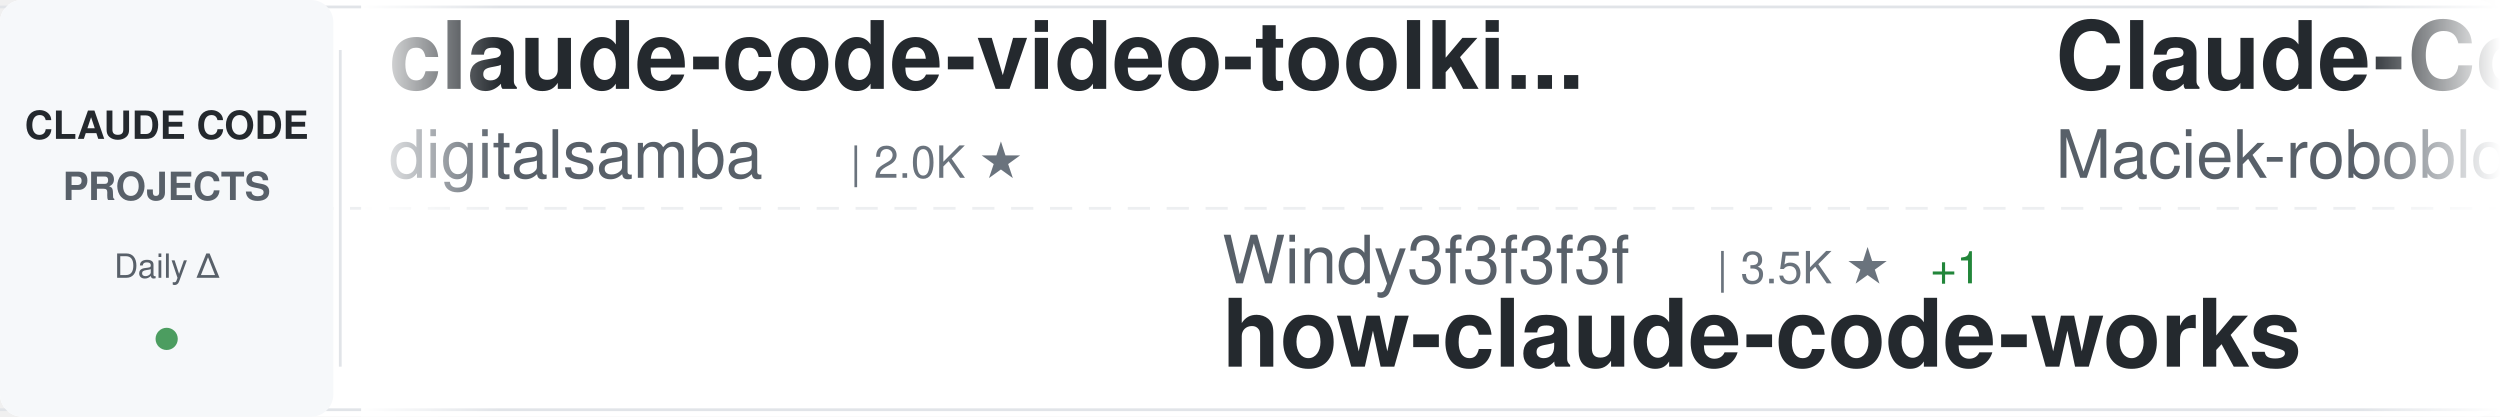
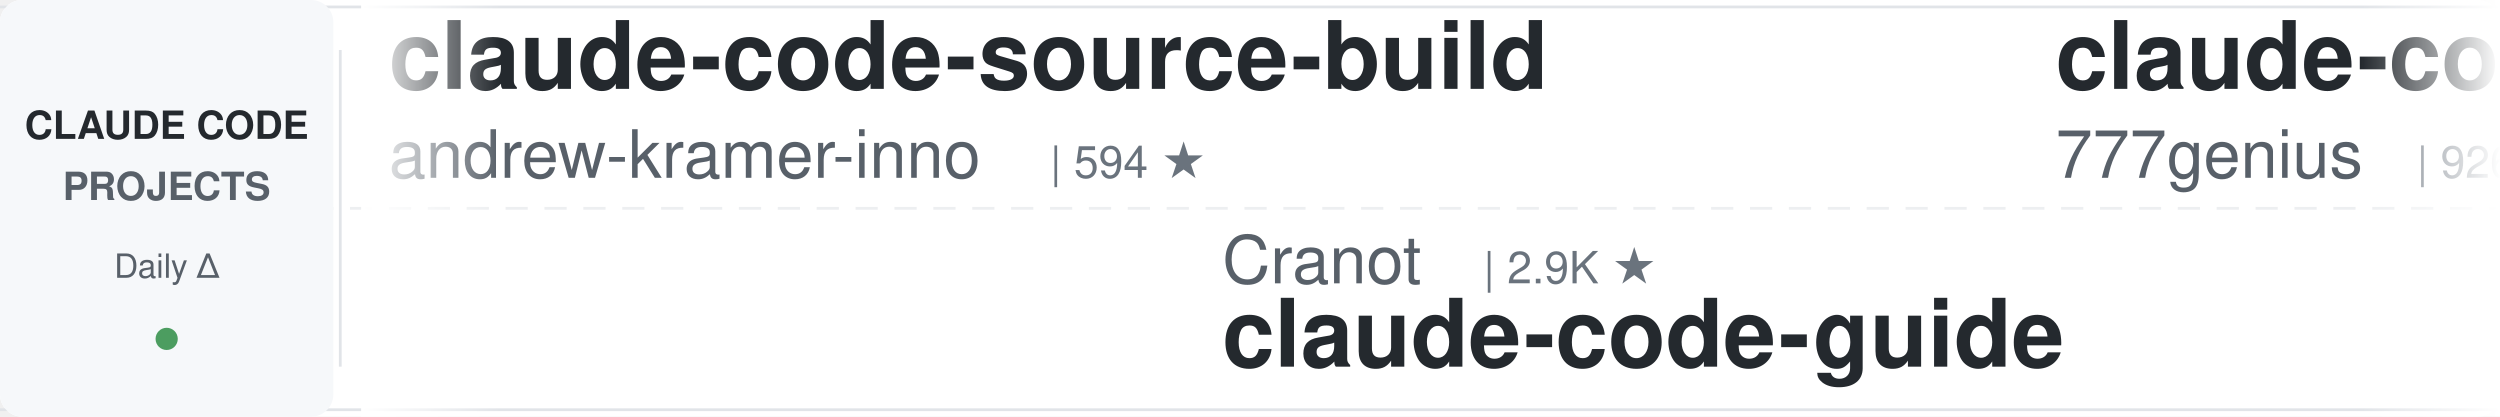
<svg xmlns="http://www.w3.org/2000/svg" width="900" height="150">
  <defs>
    <linearGradient id="awesomeLeftFade" x1="0%" y1="0%" x2="100%" y2="0%">
      <stop offset="0%" style="stop-color:#ffffff;stop-opacity:1" />
      <stop offset="100%" style="stop-color:#ffffff;stop-opacity:0" />
    </linearGradient>
    <linearGradient id="awesomeRightFade" x1="0%" y1="0%" x2="100%" y2="0%">
      <stop offset="0%" style="stop-color:#ffffff;stop-opacity:0" />
      <stop offset="100%" style="stop-color:#ffffff;stop-opacity:1" />
    </linearGradient>
  </defs>
  <rect width="900" height="150" fill="#ffffff" rx="8" />
  <rect x="0" y="2" width="900" height="1" fill="#e1e4e8" />
  <rect x="0" y="147" width="900" height="1" fill="#e1e4e8" />
  <line x1="0" y1="75" x2="900" y2="75" stroke="#e1e4e8" stroke-width="1" stroke-dasharray="8 6" opacity="0.6" />
  <rect x="0" y="0" width="120" height="150" fill="#f6f8fa" rx="8" />
  <text x="60" y="50" font-family="-apple-system, BlinkMacSystemFont, 'Segoe UI', Helvetica, Arial, sans-serif" font-size="14" font-weight="600" fill="#24292e" text-anchor="middle">CLAUDE CODE</text>
  <text x="60" y="72" font-family="-apple-system, BlinkMacSystemFont, 'Segoe UI', Helvetica, Arial, sans-serif" font-size="14" font-weight="600" fill="#586069" text-anchor="middle">PROJECTS</text>
  <text x="60" y="100" font-family="-apple-system, BlinkMacSystemFont, 'Segoe UI', Helvetica, Arial, sans-serif" font-size="12" font-weight="500" fill="#586069" text-anchor="middle">Daily Δ</text>
  <circle cx="60" cy="122" r="4" fill="#22863a" opacity="0.8" />
  <rect x="122" y="18" width="1" height="114" fill="#e1e4e8" />
  <clipPath id="awesomeTickerClip">
    <rect x="130" y="0" width="770" height="150" />
  </clipPath>
  <g clip-path="url(#awesomeTickerClip)">
    <g id="awesomeTickerItems">
      <animateTransform attributeName="transform" attributeType="XML" type="translate" from="0 0" to="-3000 0" dur="54s" repeatCount="indefinite" />
      <g transform="translate(0, 0)">
-         <text x="140" y="32" font-family="-apple-system, BlinkMacSystemFont, 'Segoe UI', Helvetica, Arial, sans-serif" font-size="34" font-weight="600" fill="#24292e">claude-code-video-toolki...</text>
-         <text x="140" y="64" font-family="-apple-system, BlinkMacSystemFont, 'Segoe UI', Helvetica, Arial, sans-serif" font-size="24" font-weight="400" fill="#586069">digitalsamba</text>
-         <text x="306" y="64" font-family="-apple-system, BlinkMacSystemFont, 'Segoe UI', Helvetica, Arial, sans-serif" font-size="16" font-weight="500" fill="#6a737d">| 2.0K ★</text>
+         <text x="140" y="32" font-family="-apple-system, BlinkMacSystemFont, 'Segoe UI', Helvetica, Arial, sans-serif" font-size="34" font-weight="600" fill="#24292e">claude-code-source-build</text>
+         <text x="140" y="64" font-family="-apple-system, BlinkMacSystemFont, 'Segoe UI', Helvetica, Arial, sans-serif" font-size="24" font-weight="400" fill="#586069">andrew-kramer-inno</text>
+         <text x="378" y="64" font-family="-apple-system, BlinkMacSystemFont, 'Segoe UI', Helvetica, Arial, sans-serif" font-size="16" font-weight="500" fill="#6a737d">| 594 ★</text>
      </g>
      <g transform="translate(300, 0)">
-         <text x="140" y="102" font-family="-apple-system, BlinkMacSystemFont, 'Segoe UI', Helvetica, Arial, sans-serif" font-size="24" font-weight="400" fill="#586069">Windy3f3f3f3f</text>
-         <text x="318" y="102" font-family="-apple-system, BlinkMacSystemFont, 'Segoe UI', Helvetica, Arial, sans-serif" font-size="16" font-weight="500" fill="#6a737d">| 3.5K ★</text>
-         <text x="395" y="102" font-family="-apple-system, BlinkMacSystemFont, 'Segoe UI', Helvetica, Arial, sans-serif" font-size="16" font-weight="500" fill="#22863a"> +1</text>
-         <text x="140" y="132" font-family="-apple-system, BlinkMacSystemFont, 'Segoe UI', Helvetica, Arial, sans-serif" font-size="34" font-weight="600" fill="#24292e">how-claude-code-works</text>
+         <text x="140" y="102" font-family="-apple-system, BlinkMacSystemFont, 'Segoe UI', Helvetica, Arial, sans-serif" font-size="24" font-weight="400" fill="#586069">Cranot</text>
+         <text x="234" y="102" font-family="-apple-system, BlinkMacSystemFont, 'Segoe UI', Helvetica, Arial, sans-serif" font-size="16" font-weight="500" fill="#6a737d">| 2.9K ★</text>
+         <text x="140" y="132" font-family="-apple-system, BlinkMacSystemFont, 'Segoe UI', Helvetica, Arial, sans-serif" font-size="34" font-weight="600" fill="#24292e">claude-code-guide</text>
      </g>
      <g transform="translate(600, 0)">
-         <text x="140" y="32" font-family="-apple-system, BlinkMacSystemFont, 'Segoe UI', Helvetica, Arial, sans-serif" font-size="34" font-weight="600" fill="#24292e">Claude-Code-Usage-Monito...</text>
-         <text x="140" y="64" font-family="-apple-system, BlinkMacSystemFont, 'Segoe UI', Helvetica, Arial, sans-serif" font-size="24" font-weight="400" fill="#586069">Maciek-roboblog</text>
-         <text x="342" y="64" font-family="-apple-system, BlinkMacSystemFont, 'Segoe UI', Helvetica, Arial, sans-serif" font-size="16" font-weight="500" fill="#6a737d">| 8.6K ★</text>
-         <text x="419" y="64" font-family="-apple-system, BlinkMacSystemFont, 'Segoe UI', Helvetica, Arial, sans-serif" font-size="16" font-weight="500" fill="#22863a"> +2</text>
+         <text x="140" y="32" font-family="-apple-system, BlinkMacSystemFont, 'Segoe UI', Helvetica, Arial, sans-serif" font-size="34" font-weight="600" fill="#24292e">claude-code-source-code</text>
+         <text x="140" y="64" font-family="-apple-system, BlinkMacSystemFont, 'Segoe UI', Helvetica, Arial, sans-serif" font-size="24" font-weight="400" fill="#586069">777genius</text>
+         <text x="270" y="64" font-family="-apple-system, BlinkMacSystemFont, 'Segoe UI', Helvetica, Arial, sans-serif" font-size="16" font-weight="500" fill="#6a737d">| 926 ★</text>
      </g>
      <g transform="translate(900, 0)">
-         <text x="140" y="102" font-family="-apple-system, BlinkMacSystemFont, 'Segoe UI', Helvetica, Arial, sans-serif" font-size="24" font-weight="400" fill="#586069">anthropics</text>
-         <text x="282" y="102" font-family="-apple-system, BlinkMacSystemFont, 'Segoe UI', Helvetica, Arial, sans-serif" font-size="16" font-weight="500" fill="#6a737d">| 170.4K ★</text>
-         <text x="377" y="102" font-family="-apple-system, BlinkMacSystemFont, 'Segoe UI', Helvetica, Arial, sans-serif" font-size="16" font-weight="500" fill="#22863a"> +27</text>
-         <text x="140" y="132" font-family="-apple-system, BlinkMacSystemFont, 'Segoe UI', Helvetica, Arial, sans-serif" font-size="34" font-weight="600" fill="#24292e">skills</text>
+         <text x="140" y="102" font-family="-apple-system, BlinkMacSystemFont, 'Segoe UI', Helvetica, Arial, sans-serif" font-size="24" font-weight="400" fill="#586069">VILA-Lab</text>
+         <text x="258" y="102" font-family="-apple-system, BlinkMacSystemFont, 'Segoe UI', Helvetica, Arial, sans-serif" font-size="16" font-weight="500" fill="#6a737d">| 2.1K ★</text>
+         <text x="140" y="132" font-family="-apple-system, BlinkMacSystemFont, 'Segoe UI', Helvetica, Arial, sans-serif" font-size="34" font-weight="600" fill="#24292e">Dive-into-Claude-Code</text>
      </g>
      <g transform="translate(1200, 0)">
-         <text x="140" y="32" font-family="-apple-system, BlinkMacSystemFont, 'Segoe UI', Helvetica, Arial, sans-serif" font-size="34" font-weight="600" fill="#24292e">sc-claude-code-files</text>
-         <text x="140" y="64" font-family="-apple-system, BlinkMacSystemFont, 'Segoe UI', Helvetica, Arial, sans-serif" font-size="24" font-weight="400" fill="#586069">https-deeplearning-ai</text>
-         <text x="414" y="64" font-family="-apple-system, BlinkMacSystemFont, 'Segoe UI', Helvetica, Arial, sans-serif" font-size="16" font-weight="500" fill="#6a737d">| 542 ★</text>
+         <text x="140" y="32" font-family="-apple-system, BlinkMacSystemFont, 'Segoe UI', Helvetica, Arial, sans-serif" font-size="34" font-weight="600" fill="#24292e">claude-code-source</text>
+         <text x="140" y="64" font-family="-apple-system, BlinkMacSystemFont, 'Segoe UI', Helvetica, Arial, sans-serif" font-size="24" font-weight="400" fill="#586069">hangsman</text>
+         <text x="258" y="64" font-family="-apple-system, BlinkMacSystemFont, 'Segoe UI', Helvetica, Arial, sans-serif" font-size="16" font-weight="500" fill="#6a737d">| 791 ★</text>
      </g>
      <g transform="translate(1500, 0)">
-         <text x="140" y="102" font-family="-apple-system, BlinkMacSystemFont, 'Segoe UI', Helvetica, Arial, sans-serif" font-size="24" font-weight="400" fill="#586069">shareAI-lab</text>
-         <text x="294" y="102" font-family="-apple-system, BlinkMacSystemFont, 'Segoe UI', Helvetica, Arial, sans-serif" font-size="16" font-weight="500" fill="#6a737d">| 74.7K ★</text>
-         <text x="380" y="102" font-family="-apple-system, BlinkMacSystemFont, 'Segoe UI', Helvetica, Arial, sans-serif" font-size="16" font-weight="500" fill="#22863a"> +14</text>
-         <text x="140" y="132" font-family="-apple-system, BlinkMacSystemFont, 'Segoe UI', Helvetica, Arial, sans-serif" font-size="34" font-weight="600" fill="#24292e">learn-claude-code</text>
+         <text x="140" y="102" font-family="-apple-system, BlinkMacSystemFont, 'Segoe UI', Helvetica, Arial, sans-serif" font-size="24" font-weight="400" fill="#586069">alejandrobalderas</text>
+         <text x="366" y="102" font-family="-apple-system, BlinkMacSystemFont, 'Segoe UI', Helvetica, Arial, sans-serif" font-size="16" font-weight="500" fill="#6a737d">| 2.8K ★</text>
+         <text x="140" y="132" font-family="-apple-system, BlinkMacSystemFont, 'Segoe UI', Helvetica, Arial, sans-serif" font-size="34" font-weight="600" fill="#24292e">claude-code-from-source</text>
      </g>
      <g transform="translate(1800, 0)">
-         <text x="140" y="32" font-family="-apple-system, BlinkMacSystemFont, 'Segoe UI', Helvetica, Arial, sans-serif" font-size="34" font-weight="600" fill="#24292e">claude-code-rust</text>
-         <text x="140" y="64" font-family="-apple-system, BlinkMacSystemFont, 'Segoe UI', Helvetica, Arial, sans-serif" font-size="24" font-weight="400" fill="#586069">lorryjovens-hub</text>
-         <text x="342" y="64" font-family="-apple-system, BlinkMacSystemFont, 'Segoe UI', Helvetica, Arial, sans-serif" font-size="16" font-weight="500" fill="#6a737d">| 1.7K ★</text>
+         <text x="140" y="32" font-family="-apple-system, BlinkMacSystemFont, 'Segoe UI', Helvetica, Arial, sans-serif" font-size="34" font-weight="600" fill="#24292e">claude-code-harness</text>
+         <text x="140" y="64" font-family="-apple-system, BlinkMacSystemFont, 'Segoe UI', Helvetica, Arial, sans-serif" font-size="24" font-weight="400" fill="#586069">Chachamaru127</text>
+         <text x="318" y="64" font-family="-apple-system, BlinkMacSystemFont, 'Segoe UI', Helvetica, Arial, sans-serif" font-size="16" font-weight="500" fill="#6a737d">| 3.1K ★</text>
+         <text x="395" y="64" font-family="-apple-system, BlinkMacSystemFont, 'Segoe UI', Helvetica, Arial, sans-serif" font-size="16" font-weight="500" fill="#22863a"> +1</text>
      </g>
      <g transform="translate(2100, 0)">
-         <text x="140" y="102" font-family="-apple-system, BlinkMacSystemFont, 'Segoe UI', Helvetica, Arial, sans-serif" font-size="24" font-weight="400" fill="#586069">liuup</text>
-         <text x="222" y="102" font-family="-apple-system, BlinkMacSystemFont, 'Segoe UI', Helvetica, Arial, sans-serif" font-size="16" font-weight="500" fill="#6a737d">| 3.8K ★</text>
-         <text x="140" y="132" font-family="-apple-system, BlinkMacSystemFont, 'Segoe UI', Helvetica, Arial, sans-serif" font-size="34" font-weight="600" fill="#24292e">claude-code-analysis</text>
+         <text x="140" y="102" font-family="-apple-system, BlinkMacSystemFont, 'Segoe UI', Helvetica, Arial, sans-serif" font-size="24" font-weight="400" fill="#586069">LING71671</text>
+         <text x="270" y="102" font-family="-apple-system, BlinkMacSystemFont, 'Segoe UI', Helvetica, Arial, sans-serif" font-size="16" font-weight="500" fill="#6a737d">| 944 ★</text>
+         <text x="140" y="132" font-family="-apple-system, BlinkMacSystemFont, 'Segoe UI', Helvetica, Arial, sans-serif" font-size="34" font-weight="600" fill="#24292e">Open-ClaudeCode</text>
      </g>
      <g transform="translate(2400, 0)">
-         <text x="140" y="32" font-family="-apple-system, BlinkMacSystemFont, 'Segoe UI', Helvetica, Arial, sans-serif" font-size="34" font-weight="600" fill="#24292e">claude-code-source</text>
-         <text x="140" y="64" font-family="-apple-system, BlinkMacSystemFont, 'Segoe UI', Helvetica, Arial, sans-serif" font-size="24" font-weight="400" fill="#586069">JrCx7scC</text>
-         <text x="258" y="64" font-family="-apple-system, BlinkMacSystemFont, 'Segoe UI', Helvetica, Arial, sans-serif" font-size="16" font-weight="500" fill="#6a737d">| 374 ★</text>
+         <text x="140" y="32" font-family="-apple-system, BlinkMacSystemFont, 'Segoe UI', Helvetica, Arial, sans-serif" font-size="34" font-weight="600" fill="#24292e">claude-code-reverse</text>
+         <text x="140" y="64" font-family="-apple-system, BlinkMacSystemFont, 'Segoe UI', Helvetica, Arial, sans-serif" font-size="24" font-weight="400" fill="#586069">Yuyz0112</text>
+         <text x="258" y="64" font-family="-apple-system, BlinkMacSystemFont, 'Segoe UI', Helvetica, Arial, sans-serif" font-size="16" font-weight="500" fill="#6a737d">| 2.4K ★</text>
      </g>
      <g transform="translate(2700, 0)">
-         <text x="140" y="102" font-family="-apple-system, BlinkMacSystemFont, 'Segoe UI', Helvetica, Arial, sans-serif" font-size="24" font-weight="400" fill="#586069">multica-ai</text>
-         <text x="282" y="102" font-family="-apple-system, BlinkMacSystemFont, 'Segoe UI', Helvetica, Arial, sans-serif" font-size="16" font-weight="500" fill="#6a737d">| 203.8K ★</text>
-         <text x="377" y="102" font-family="-apple-system, BlinkMacSystemFont, 'Segoe UI', Helvetica, Arial, sans-serif" font-size="16" font-weight="500" fill="#22863a"> +53</text>
-         <text x="140" y="132" font-family="-apple-system, BlinkMacSystemFont, 'Segoe UI', Helvetica, Arial, sans-serif" font-size="34" font-weight="600" fill="#24292e">andrej-karpathy-skills</text>
+         <text x="140" y="102" font-family="-apple-system, BlinkMacSystemFont, 'Segoe UI', Helvetica, Arial, sans-serif" font-size="24" font-weight="400" fill="#586069">anthropics</text>
+         <text x="282" y="102" font-family="-apple-system, BlinkMacSystemFont, 'Segoe UI', Helvetica, Arial, sans-serif" font-size="16" font-weight="500" fill="#6a737d">| 5.9K ★</text>
+         <text x="140" y="132" font-family="-apple-system, BlinkMacSystemFont, 'Segoe UI', Helvetica, Arial, sans-serif" font-size="34" font-weight="600" fill="#24292e">claude-code-security-rev...</text>
      </g>
      <g transform="translate(3000, 0)">
-         <text x="140" y="32" font-family="-apple-system, BlinkMacSystemFont, 'Segoe UI', Helvetica, Arial, sans-serif" font-size="34" font-weight="600" fill="#24292e">claude-code-video-toolki...</text>
-         <text x="140" y="64" font-family="-apple-system, BlinkMacSystemFont, 'Segoe UI', Helvetica, Arial, sans-serif" font-size="24" font-weight="400" fill="#586069">digitalsamba</text>
-         <text x="306" y="64" font-family="-apple-system, BlinkMacSystemFont, 'Segoe UI', Helvetica, Arial, sans-serif" font-size="16" font-weight="500" fill="#6a737d">| 2.0K ★</text>
+         <text x="140" y="32" font-family="-apple-system, BlinkMacSystemFont, 'Segoe UI', Helvetica, Arial, sans-serif" font-size="34" font-weight="600" fill="#24292e">claude-code-source-build</text>
+         <text x="140" y="64" font-family="-apple-system, BlinkMacSystemFont, 'Segoe UI', Helvetica, Arial, sans-serif" font-size="24" font-weight="400" fill="#586069">andrew-kramer-inno</text>
+         <text x="378" y="64" font-family="-apple-system, BlinkMacSystemFont, 'Segoe UI', Helvetica, Arial, sans-serif" font-size="16" font-weight="500" fill="#6a737d">| 594 ★</text>
      </g>
      <g transform="translate(3300, 0)">
-         <text x="140" y="102" font-family="-apple-system, BlinkMacSystemFont, 'Segoe UI', Helvetica, Arial, sans-serif" font-size="24" font-weight="400" fill="#586069">Windy3f3f3f3f</text>
-         <text x="318" y="102" font-family="-apple-system, BlinkMacSystemFont, 'Segoe UI', Helvetica, Arial, sans-serif" font-size="16" font-weight="500" fill="#6a737d">| 3.5K ★</text>
-         <text x="395" y="102" font-family="-apple-system, BlinkMacSystemFont, 'Segoe UI', Helvetica, Arial, sans-serif" font-size="16" font-weight="500" fill="#22863a"> +1</text>
-         <text x="140" y="132" font-family="-apple-system, BlinkMacSystemFont, 'Segoe UI', Helvetica, Arial, sans-serif" font-size="34" font-weight="600" fill="#24292e">how-claude-code-works</text>
+         <text x="140" y="102" font-family="-apple-system, BlinkMacSystemFont, 'Segoe UI', Helvetica, Arial, sans-serif" font-size="24" font-weight="400" fill="#586069">Cranot</text>
+         <text x="234" y="102" font-family="-apple-system, BlinkMacSystemFont, 'Segoe UI', Helvetica, Arial, sans-serif" font-size="16" font-weight="500" fill="#6a737d">| 2.9K ★</text>
+         <text x="140" y="132" font-family="-apple-system, BlinkMacSystemFont, 'Segoe UI', Helvetica, Arial, sans-serif" font-size="34" font-weight="600" fill="#24292e">claude-code-guide</text>
      </g>
      <g transform="translate(3600, 0)">
-         <text x="140" y="32" font-family="-apple-system, BlinkMacSystemFont, 'Segoe UI', Helvetica, Arial, sans-serif" font-size="34" font-weight="600" fill="#24292e">Claude-Code-Usage-Monito...</text>
-         <text x="140" y="64" font-family="-apple-system, BlinkMacSystemFont, 'Segoe UI', Helvetica, Arial, sans-serif" font-size="24" font-weight="400" fill="#586069">Maciek-roboblog</text>
-         <text x="342" y="64" font-family="-apple-system, BlinkMacSystemFont, 'Segoe UI', Helvetica, Arial, sans-serif" font-size="16" font-weight="500" fill="#6a737d">| 8.6K ★</text>
-         <text x="419" y="64" font-family="-apple-system, BlinkMacSystemFont, 'Segoe UI', Helvetica, Arial, sans-serif" font-size="16" font-weight="500" fill="#22863a"> +2</text>
+         <text x="140" y="32" font-family="-apple-system, BlinkMacSystemFont, 'Segoe UI', Helvetica, Arial, sans-serif" font-size="34" font-weight="600" fill="#24292e">claude-code-source-code</text>
+         <text x="140" y="64" font-family="-apple-system, BlinkMacSystemFont, 'Segoe UI', Helvetica, Arial, sans-serif" font-size="24" font-weight="400" fill="#586069">777genius</text>
+         <text x="270" y="64" font-family="-apple-system, BlinkMacSystemFont, 'Segoe UI', Helvetica, Arial, sans-serif" font-size="16" font-weight="500" fill="#6a737d">| 926 ★</text>
      </g>
      <g transform="translate(3900, 0)">
-         <text x="140" y="102" font-family="-apple-system, BlinkMacSystemFont, 'Segoe UI', Helvetica, Arial, sans-serif" font-size="24" font-weight="400" fill="#586069">anthropics</text>
-         <text x="282" y="102" font-family="-apple-system, BlinkMacSystemFont, 'Segoe UI', Helvetica, Arial, sans-serif" font-size="16" font-weight="500" fill="#6a737d">| 170.4K ★</text>
-         <text x="377" y="102" font-family="-apple-system, BlinkMacSystemFont, 'Segoe UI', Helvetica, Arial, sans-serif" font-size="16" font-weight="500" fill="#22863a"> +27</text>
-         <text x="140" y="132" font-family="-apple-system, BlinkMacSystemFont, 'Segoe UI', Helvetica, Arial, sans-serif" font-size="34" font-weight="600" fill="#24292e">skills</text>
+         <text x="140" y="102" font-family="-apple-system, BlinkMacSystemFont, 'Segoe UI', Helvetica, Arial, sans-serif" font-size="24" font-weight="400" fill="#586069">VILA-Lab</text>
+         <text x="258" y="102" font-family="-apple-system, BlinkMacSystemFont, 'Segoe UI', Helvetica, Arial, sans-serif" font-size="16" font-weight="500" fill="#6a737d">| 2.1K ★</text>
+         <text x="140" y="132" font-family="-apple-system, BlinkMacSystemFont, 'Segoe UI', Helvetica, Arial, sans-serif" font-size="34" font-weight="600" fill="#24292e">Dive-into-Claude-Code</text>
      </g>
    </g>
  </g>
  <rect x="130" y="0" width="50" height="150" fill="url(#awesomeLeftFade)" />
  <rect x="850" y="0" width="50" height="150" fill="url(#awesomeRightFade)" />
</svg>
